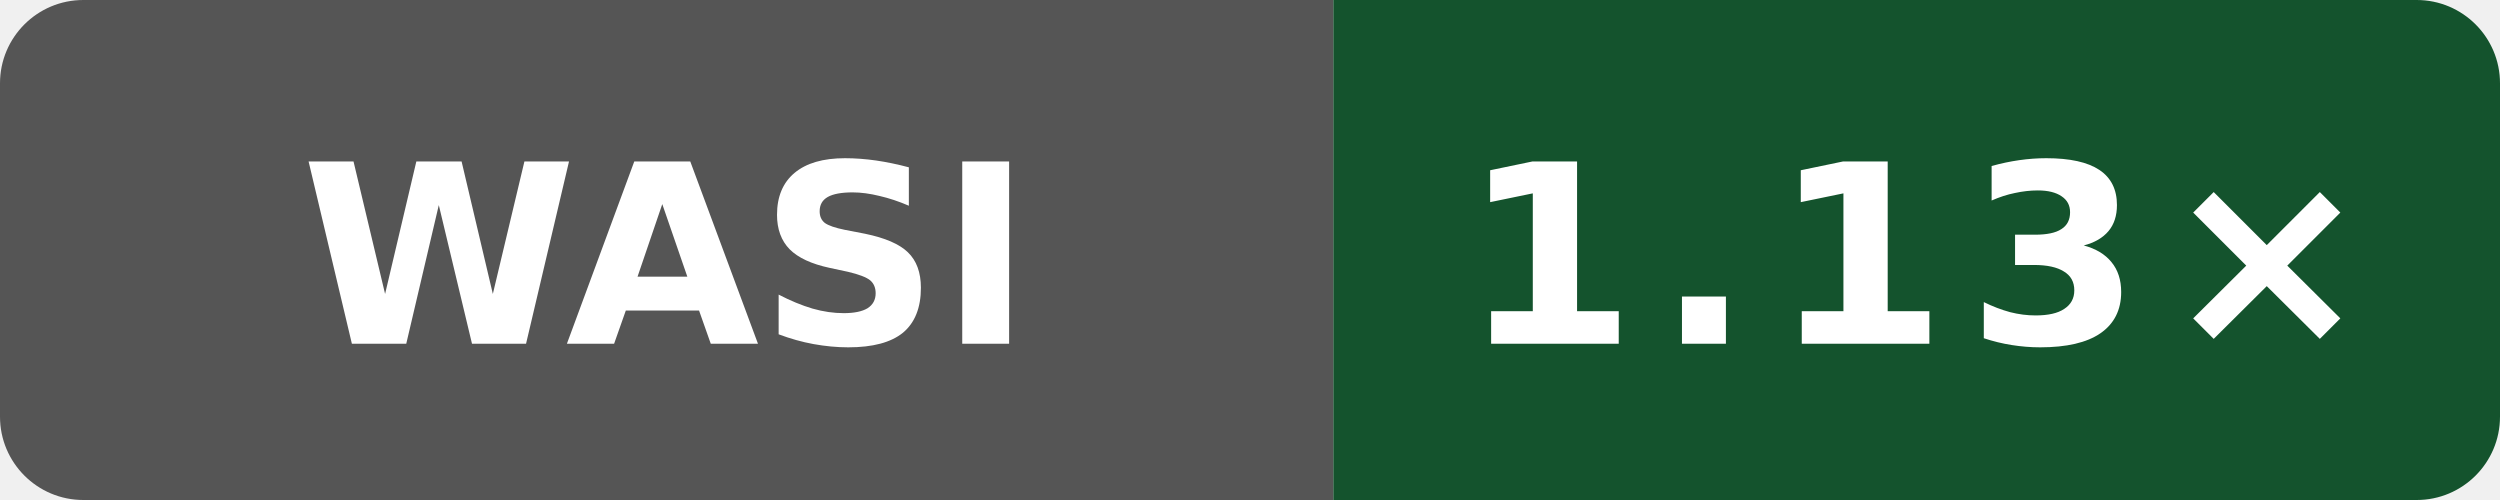
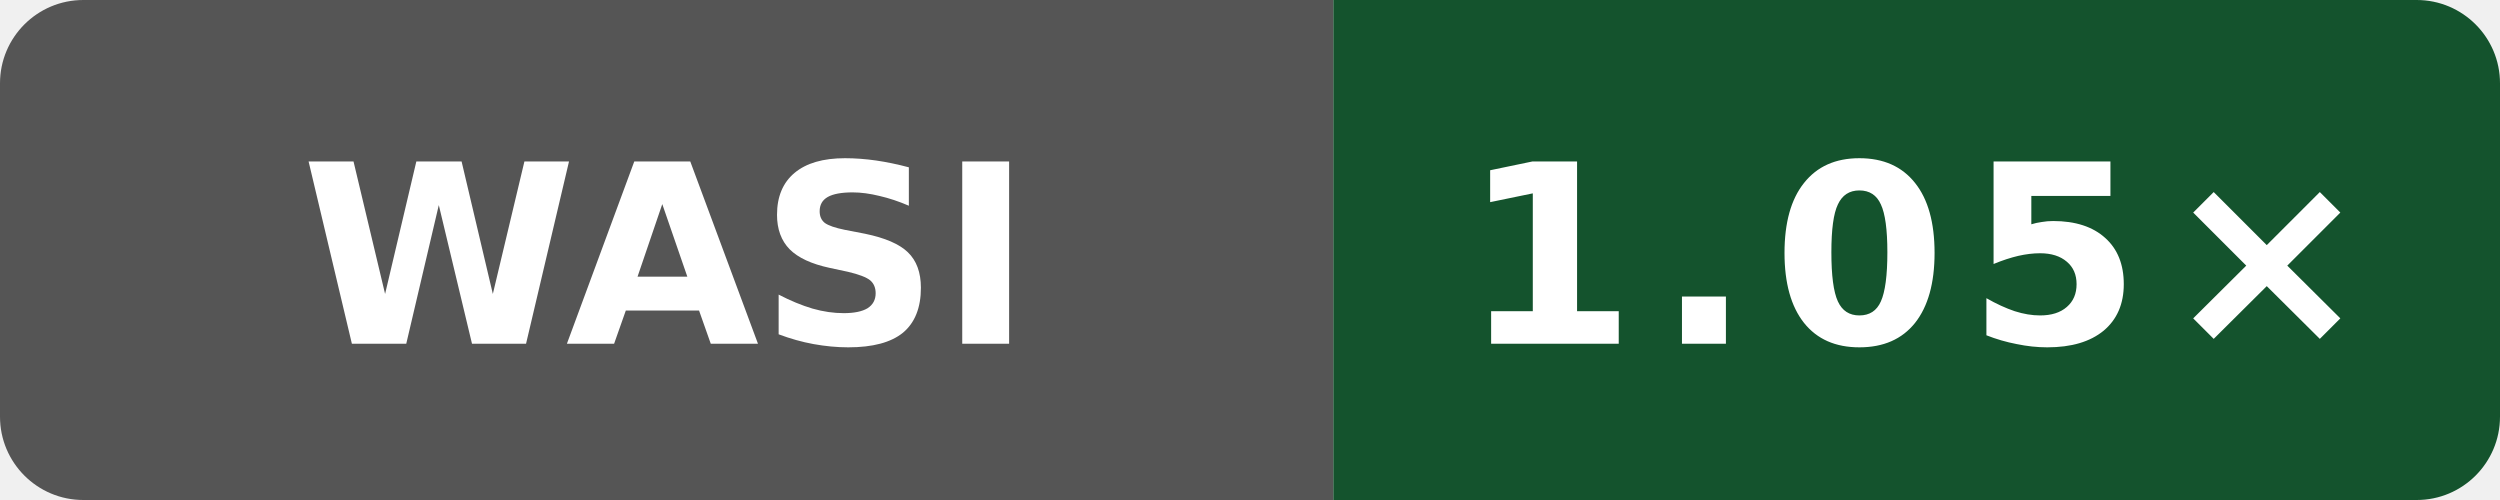
- <svg xmlns="http://www.w3.org/2000/svg" data-original-label="Public subset vs Clang" data-original-message="1.13×" width="120" height="24" viewBox="0 0 120 24" role="img" aria-label="Public subset vs Clang; AMD EPYC 7763 64-Core Processor; measured 7bc2ee42070147be1668ff16a16841c6e02b47e3; 1 commits behind main: 1.13×">
+ <svg xmlns="http://www.w3.org/2000/svg" data-original-label="Public subset vs Clang" data-original-message="1.05×" width="120" height="24" viewBox="0 0 120 24" role="img" aria-label="Public subset vs Clang; Intel(R) Xeon(R) 6975P-C; measured cc79604cdc196d46abdebb888158e8b90d3cac52; 0 commits behind main: 1.05×">
  <defs>
    <clipPath id="badge">
      <rect width="120" height="24" rx="4" />
    </clipPath>
  </defs>
  <g clip-path="url(#badge)">
    <rect width="64" height="24" fill="#555" />
    <rect x="64" width="56" height="24" fill="#14532d" />
  </g>
  <text x="32" y="16.5" fill="#fff" text-anchor="middle" font-family="Verdana,Geneva,DejaVu Sans,sans-serif" font-size="12" font-weight="700" textLength="31" lengthAdjust="spacingAndGlyphs">WASI</text>
-   <text x="92" y="16.5" fill="#fff" text-anchor="middle" font-family="Verdana,Geneva,DejaVu Sans,sans-serif" font-size="12" font-weight="700" letter-spacing="1" textLength="39" lengthAdjust="spacingAndGlyphs">1.13×</text>
+   <text x="92" y="16.5" fill="#fff" text-anchor="middle" font-family="Verdana,Geneva,DejaVu Sans,sans-serif" font-size="12" font-weight="700" letter-spacing="1" textLength="39" lengthAdjust="spacingAndGlyphs">1.05×</text>
</svg>
